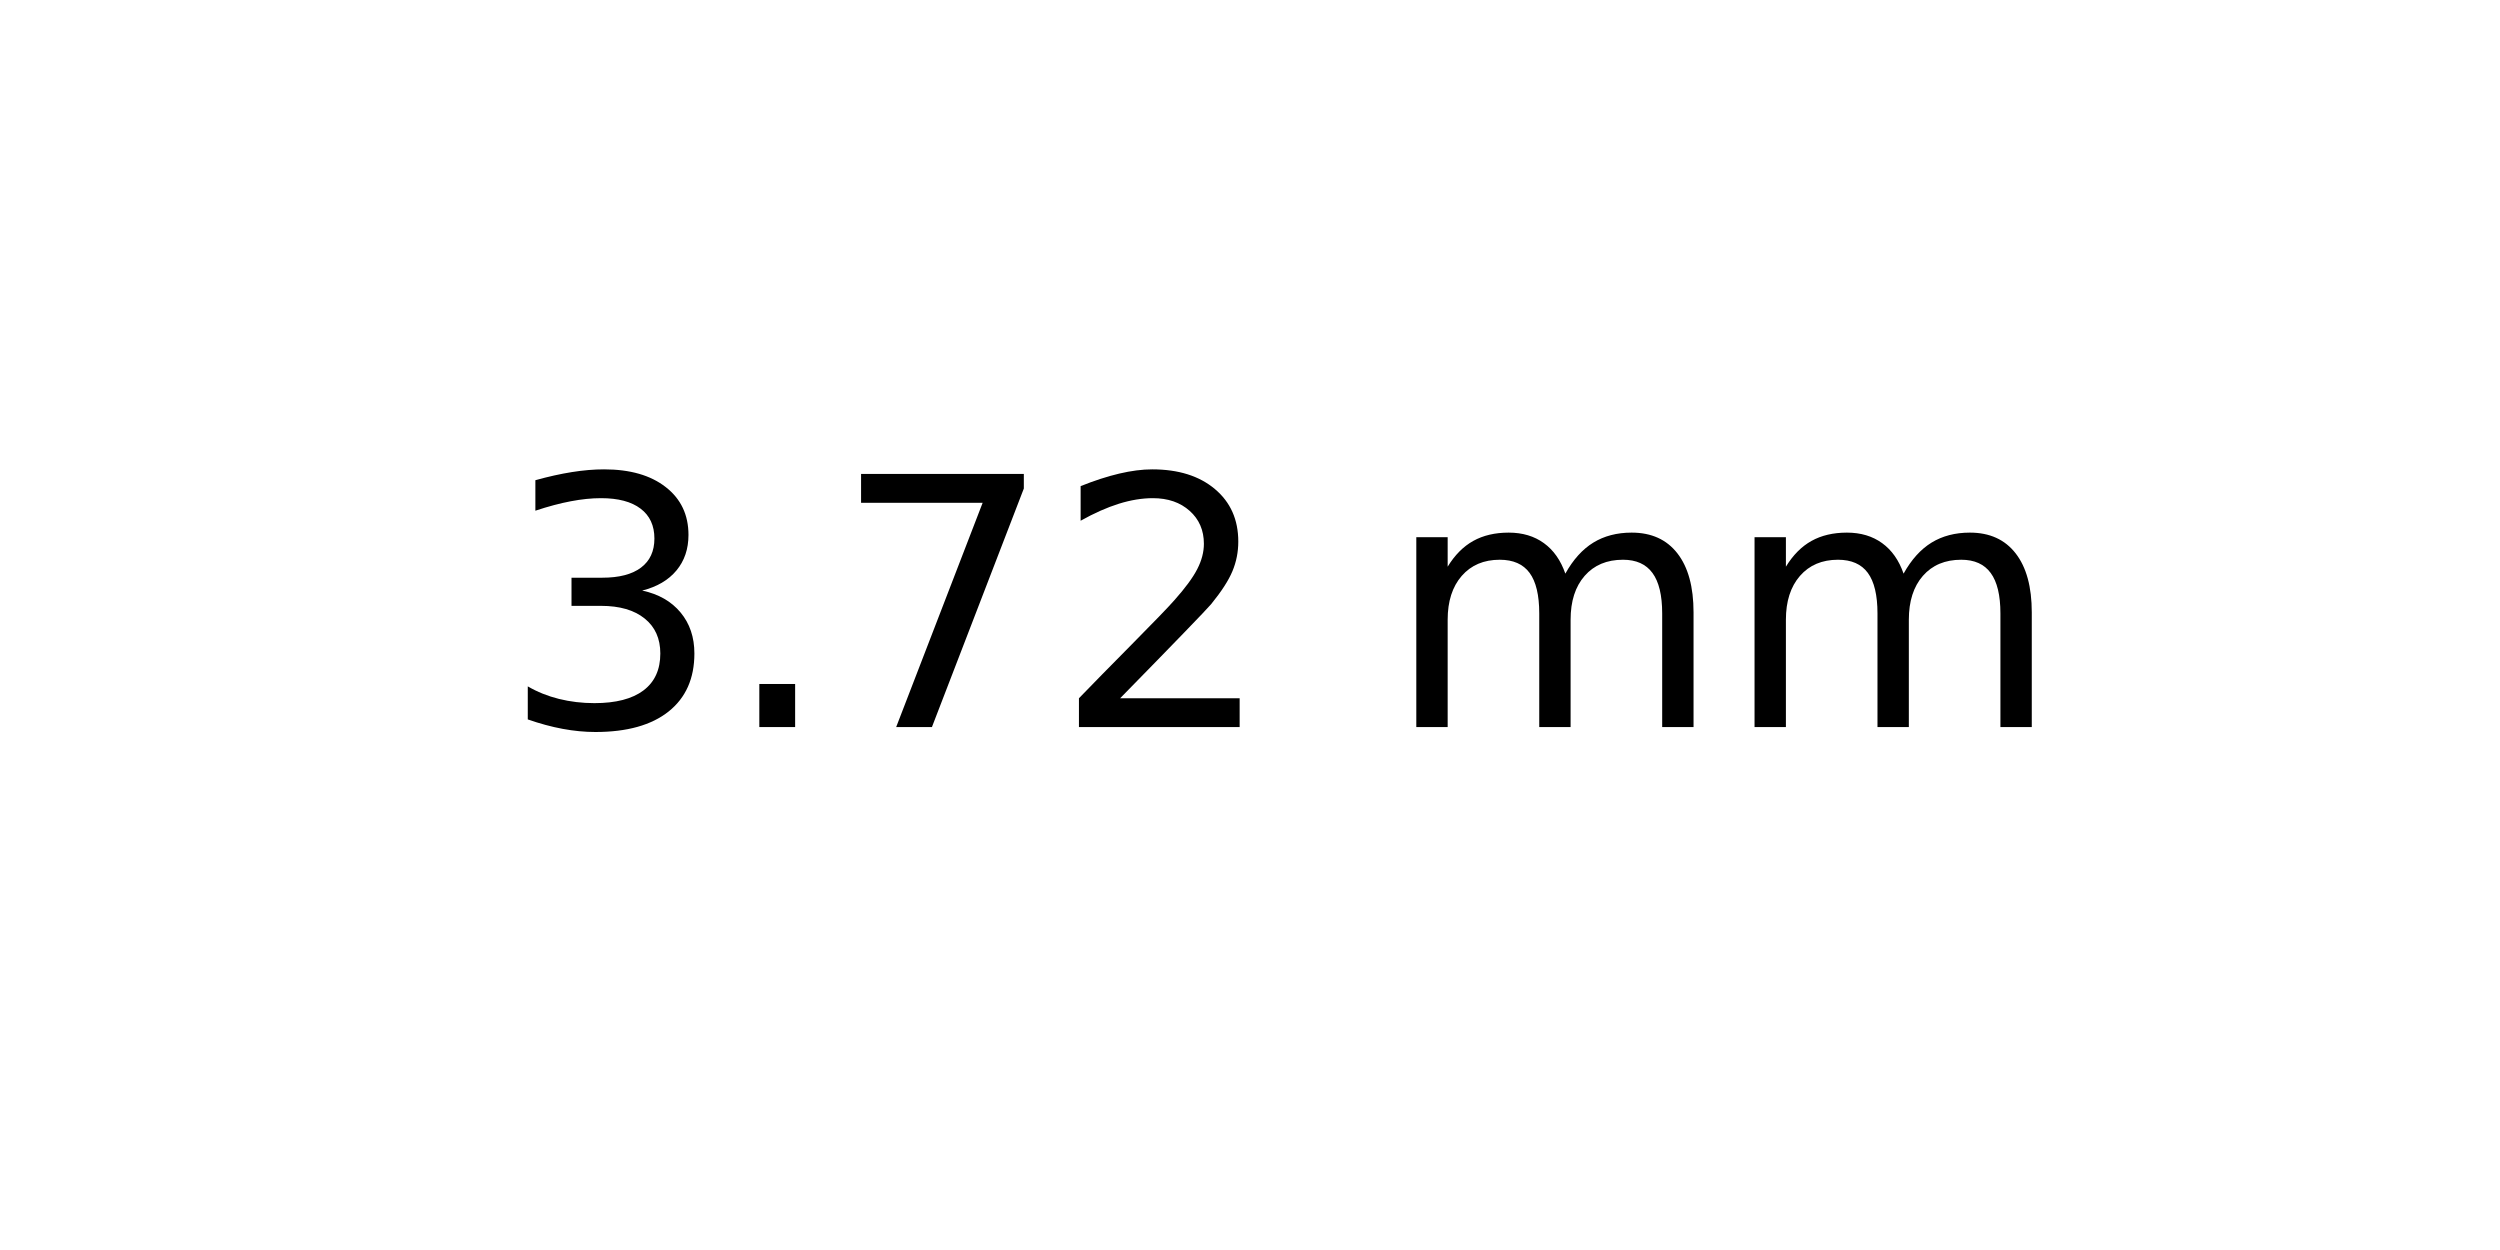
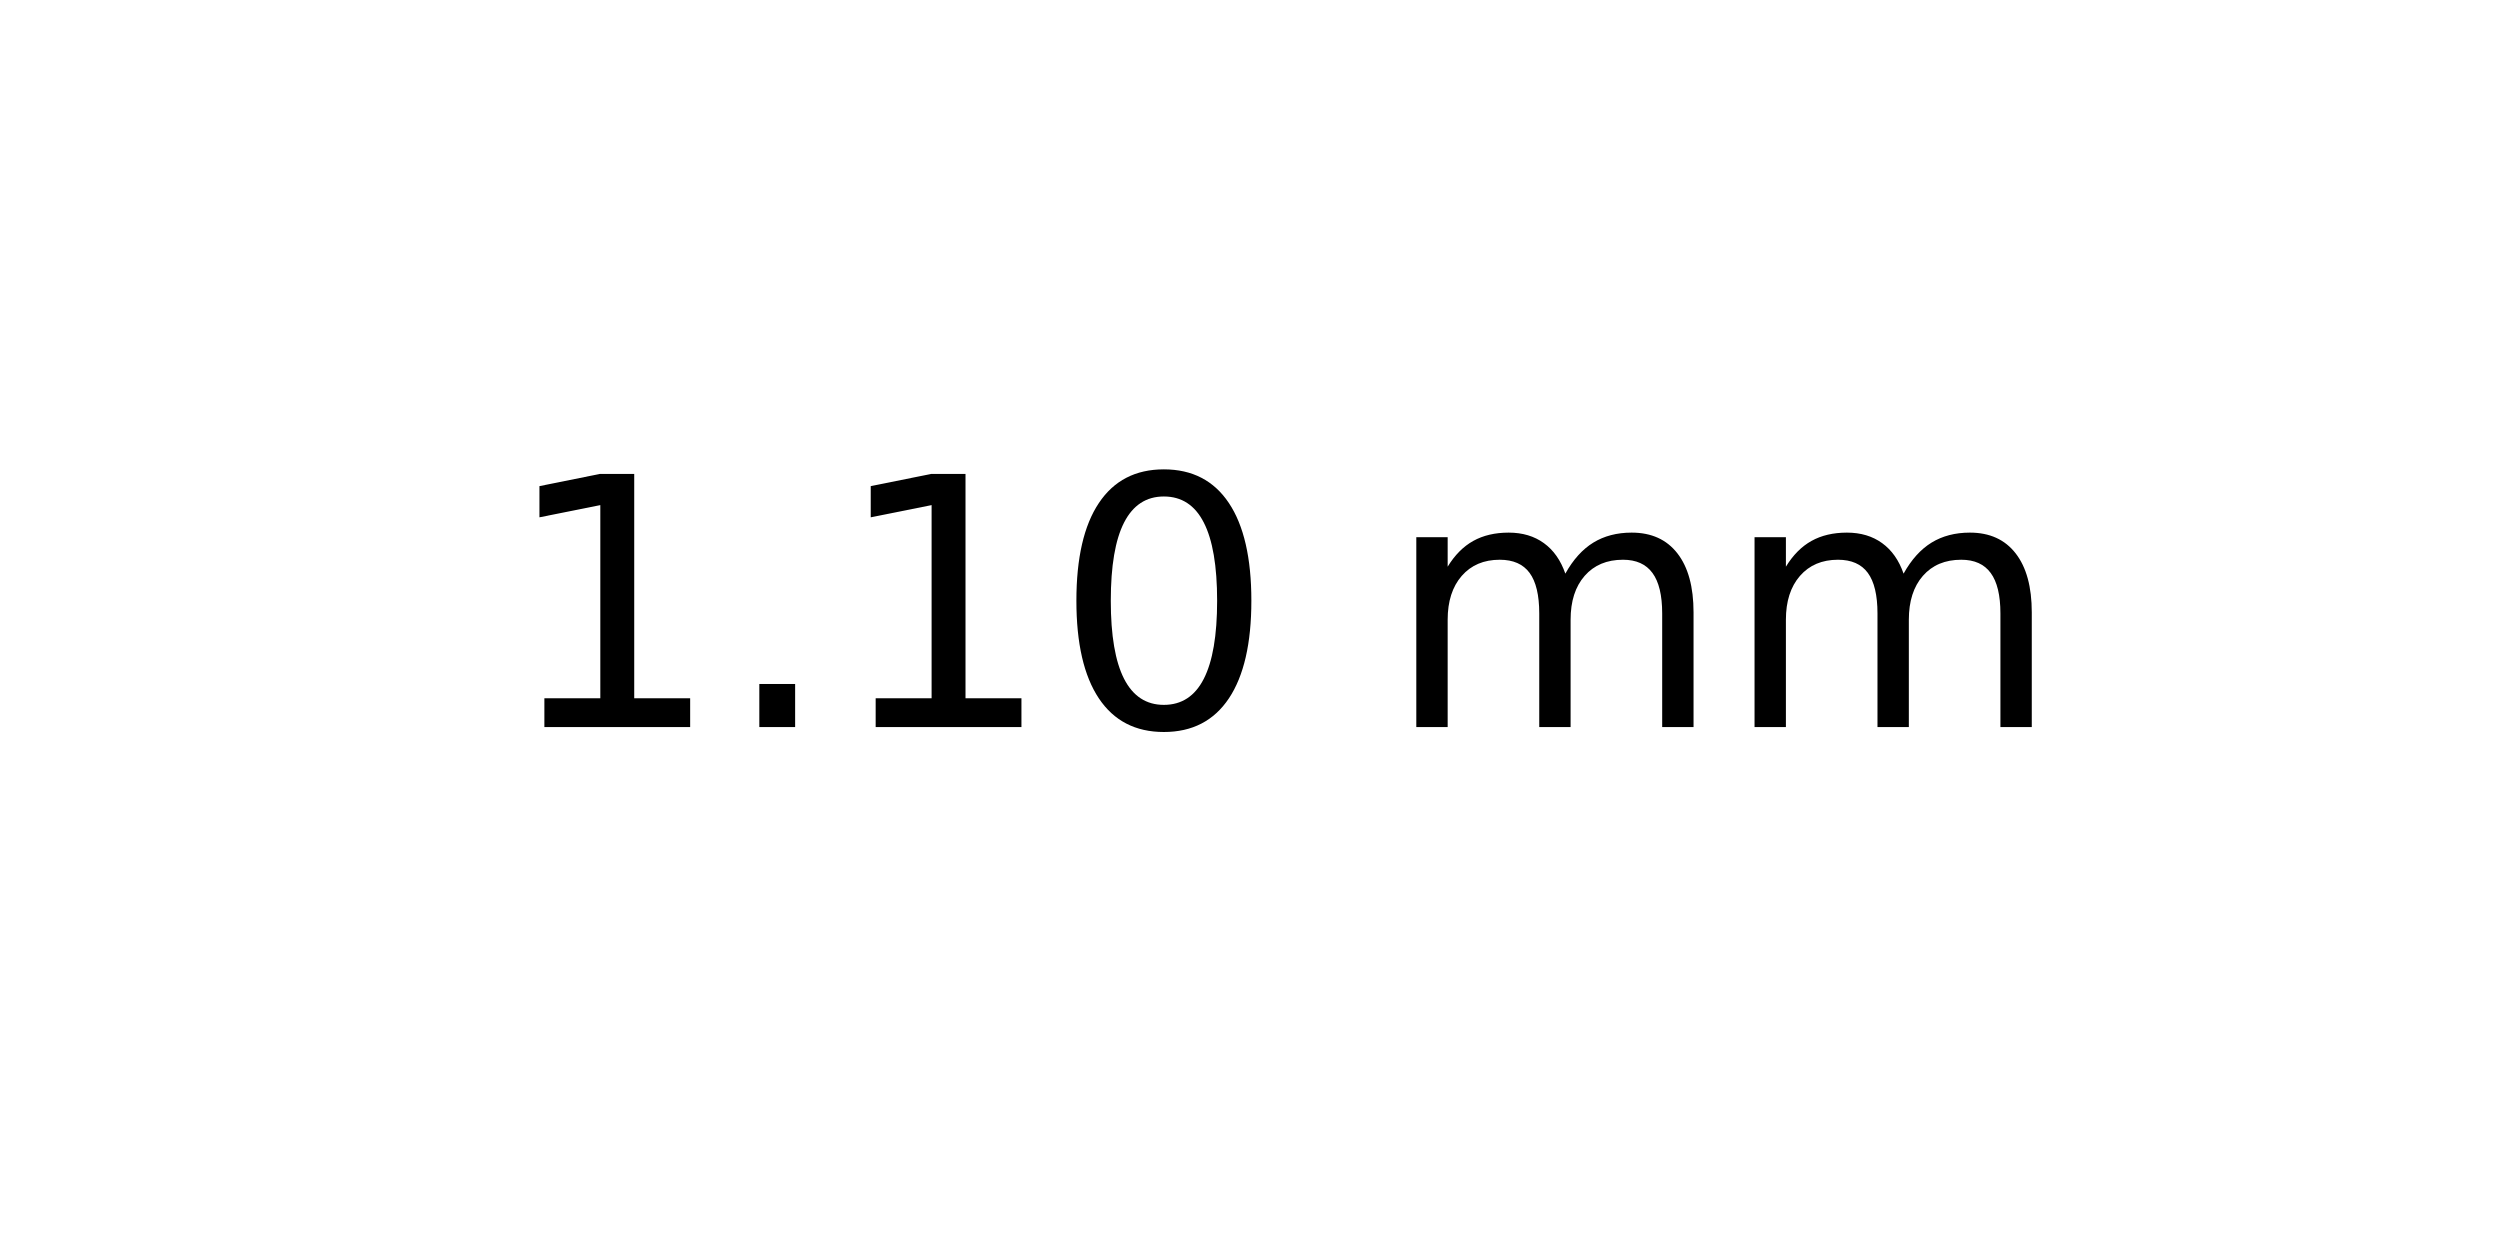
<svg xmlns="http://www.w3.org/2000/svg" xmlns:xlink="http://www.w3.org/1999/xlink" width="72pt" height="36pt" viewBox="0 0 72 36" version="1.1">
  <defs>
    <style type="text/css">*{stroke-linejoin: round; stroke-linecap: butt}</style>
  </defs>
  <g id="figure_1">
    <g id="axes_1">
      <g id="text_1">
        <g transform="translate(14.4375 20.93937) scale(0.1 -0.1)">
          <defs>
-             <path id="DejaVuSans-33" d="M 2597 2516  Q 3050 2419 3304 2112  Q 3559 1806 3559 1356  Q 3559 666 3084 287  Q 2609 -91 1734 -91  Q 1441 -91 1130 -33  Q 819 25 488 141  L 488 750  Q 750 597 1062 519  Q 1375 441 1716 441  Q 2309 441 2620 675  Q 2931 909 2931 1356  Q 2931 1769 2642 2001  Q 2353 2234 1838 2234  L 1294 2234  L 1294 2753  L 1863 2753  Q 2328 2753 2575 2939  Q 2822 3125 2822 3475  Q 2822 3834 2567 4026  Q 2313 4219 1838 4219  Q 1578 4219 1281 4162  Q 984 4106 628 3988  L 628 4550  Q 988 4650 1302 4700  Q 1616 4750 1894 4750  Q 2613 4750 3031 4423  Q 3450 4097 3450 3541  Q 3450 3153 3228 2886  Q 3006 2619 2597 2516  z " transform="scale(0.015625)" />
+             <path id="DejaVuSans-31" d="M 794 531  L 1825 531  L 1825 4091  L 703 3866  L 703 4441  L 1819 4666  L 2450 4666  L 2450 531  L 3481 531  L 3481 0  L 794 0  L 794 531  z " transform="scale(0.015625)" />
            <path id="DejaVuSans-2e" d="M 684 794  L 1344 794  L 1344 0  L 684 0  L 684 794  z " transform="scale(0.015625)" />
-             <path id="DejaVuSans-37" d="M 525 4666  L 3525 4666  L 3525 4397  L 1831 0  L 1172 0  L 2766 4134  L 525 4134  L 525 4666  z " transform="scale(0.015625)" />
-             <path id="DejaVuSans-32" d="M 1228 531  L 3431 531  L 3431 0  L 469 0  L 469 531  Q 828 903 1448 1529  Q 2069 2156 2228 2338  Q 2531 2678 2651 2914  Q 2772 3150 2772 3378  Q 2772 3750 2511 3984  Q 2250 4219 1831 4219  Q 1534 4219 1204 4116  Q 875 4013 500 3803  L 500 4441  Q 881 4594 1212 4672  Q 1544 4750 1819 4750  Q 2544 4750 2975 4387  Q 3406 4025 3406 3419  Q 3406 3131 3298 2873  Q 3191 2616 2906 2266  Q 2828 2175 2409 1742  Q 1991 1309 1228 531  z " transform="scale(0.015625)" />
+             <path id="DejaVuSans-30" d="M 2034 4250  Q 1547 4250 1301 3770  Q 1056 3291 1056 2328  Q 1056 1369 1301 889  Q 1547 409 2034 409  Q 2525 409 2770 889  Q 3016 1369 3016 2328  Q 3016 3291 2770 3770  Q 2525 4250 2034 4250  z M 2034 4750  Q 2819 4750 3233 4129  Q 3647 3509 3647 2328  Q 3647 1150 3233 529  Q 2819 -91 2034 -91  Q 1250 -91 836 529  Q 422 1150 422 2328  Q 422 3509 836 4129  Q 1250 4750 2034 4750  z " transform="scale(0.015625)" />
            <path id="DejaVuSans-20" transform="scale(0.015625)" />
            <path id="DejaVuSans-6d" d="M 3328 2828  Q 3544 3216 3844 3400  Q 4144 3584 4550 3584  Q 5097 3584 5394 3201  Q 5691 2819 5691 2113  L 5691 0  L 5113 0  L 5113 2094  Q 5113 2597 4934 2840  Q 4756 3084 4391 3084  Q 3944 3084 3684 2787  Q 3425 2491 3425 1978  L 3425 0  L 2847 0  L 2847 2094  Q 2847 2600 2669 2842  Q 2491 3084 2119 3084  Q 1678 3084 1418 2786  Q 1159 2488 1159 1978  L 1159 0  L 581 0  L 581 3500  L 1159 3500  L 1159 2956  Q 1356 3278 1631 3431  Q 1906 3584 2284 3584  Q 2666 3584 2933 3390  Q 3200 3197 3328 2828  z " transform="scale(0.015625)" />
          </defs>
-           <use xlink:href="#DejaVuSans-33" />
+           <use xlink:href="#DejaVuSans-31" />
          <use xlink:href="#DejaVuSans-2e" x="63.623" />
-           <use xlink:href="#DejaVuSans-37" x="95.41" />
-           <use xlink:href="#DejaVuSans-32" x="159.033" />
+           <use xlink:href="#DejaVuSans-31" x="95.41" />
+           <use xlink:href="#DejaVuSans-30" x="159.033" />
          <use xlink:href="#DejaVuSans-20" x="222.656" />
          <use xlink:href="#DejaVuSans-6d" x="254.443" />
          <use xlink:href="#DejaVuSans-6d" x="351.855" />
        </g>
      </g>
    </g>
  </g>
</svg>
